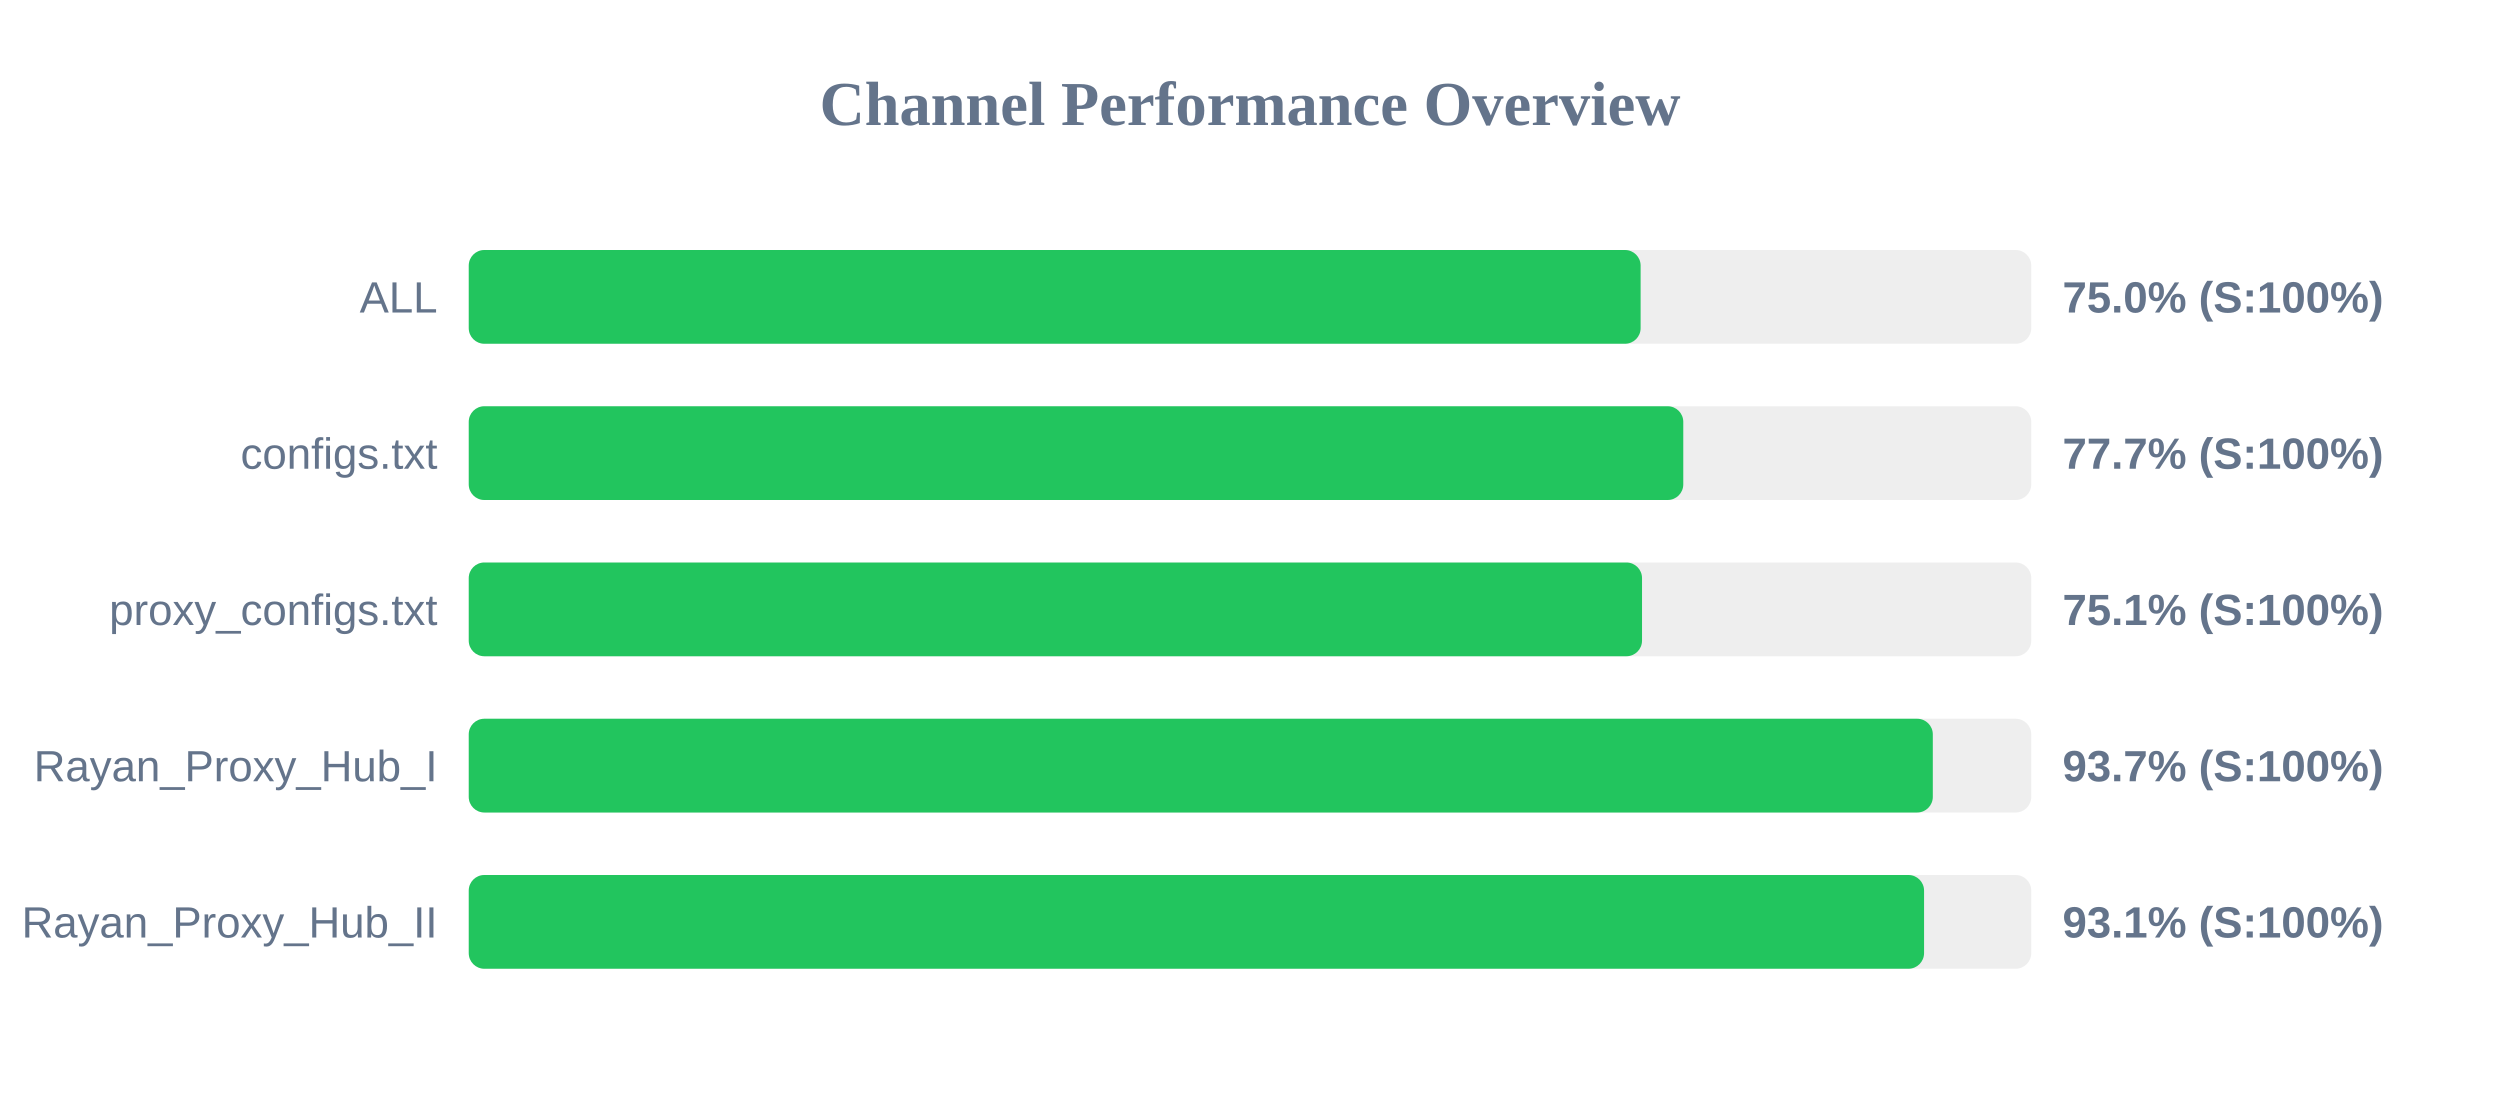
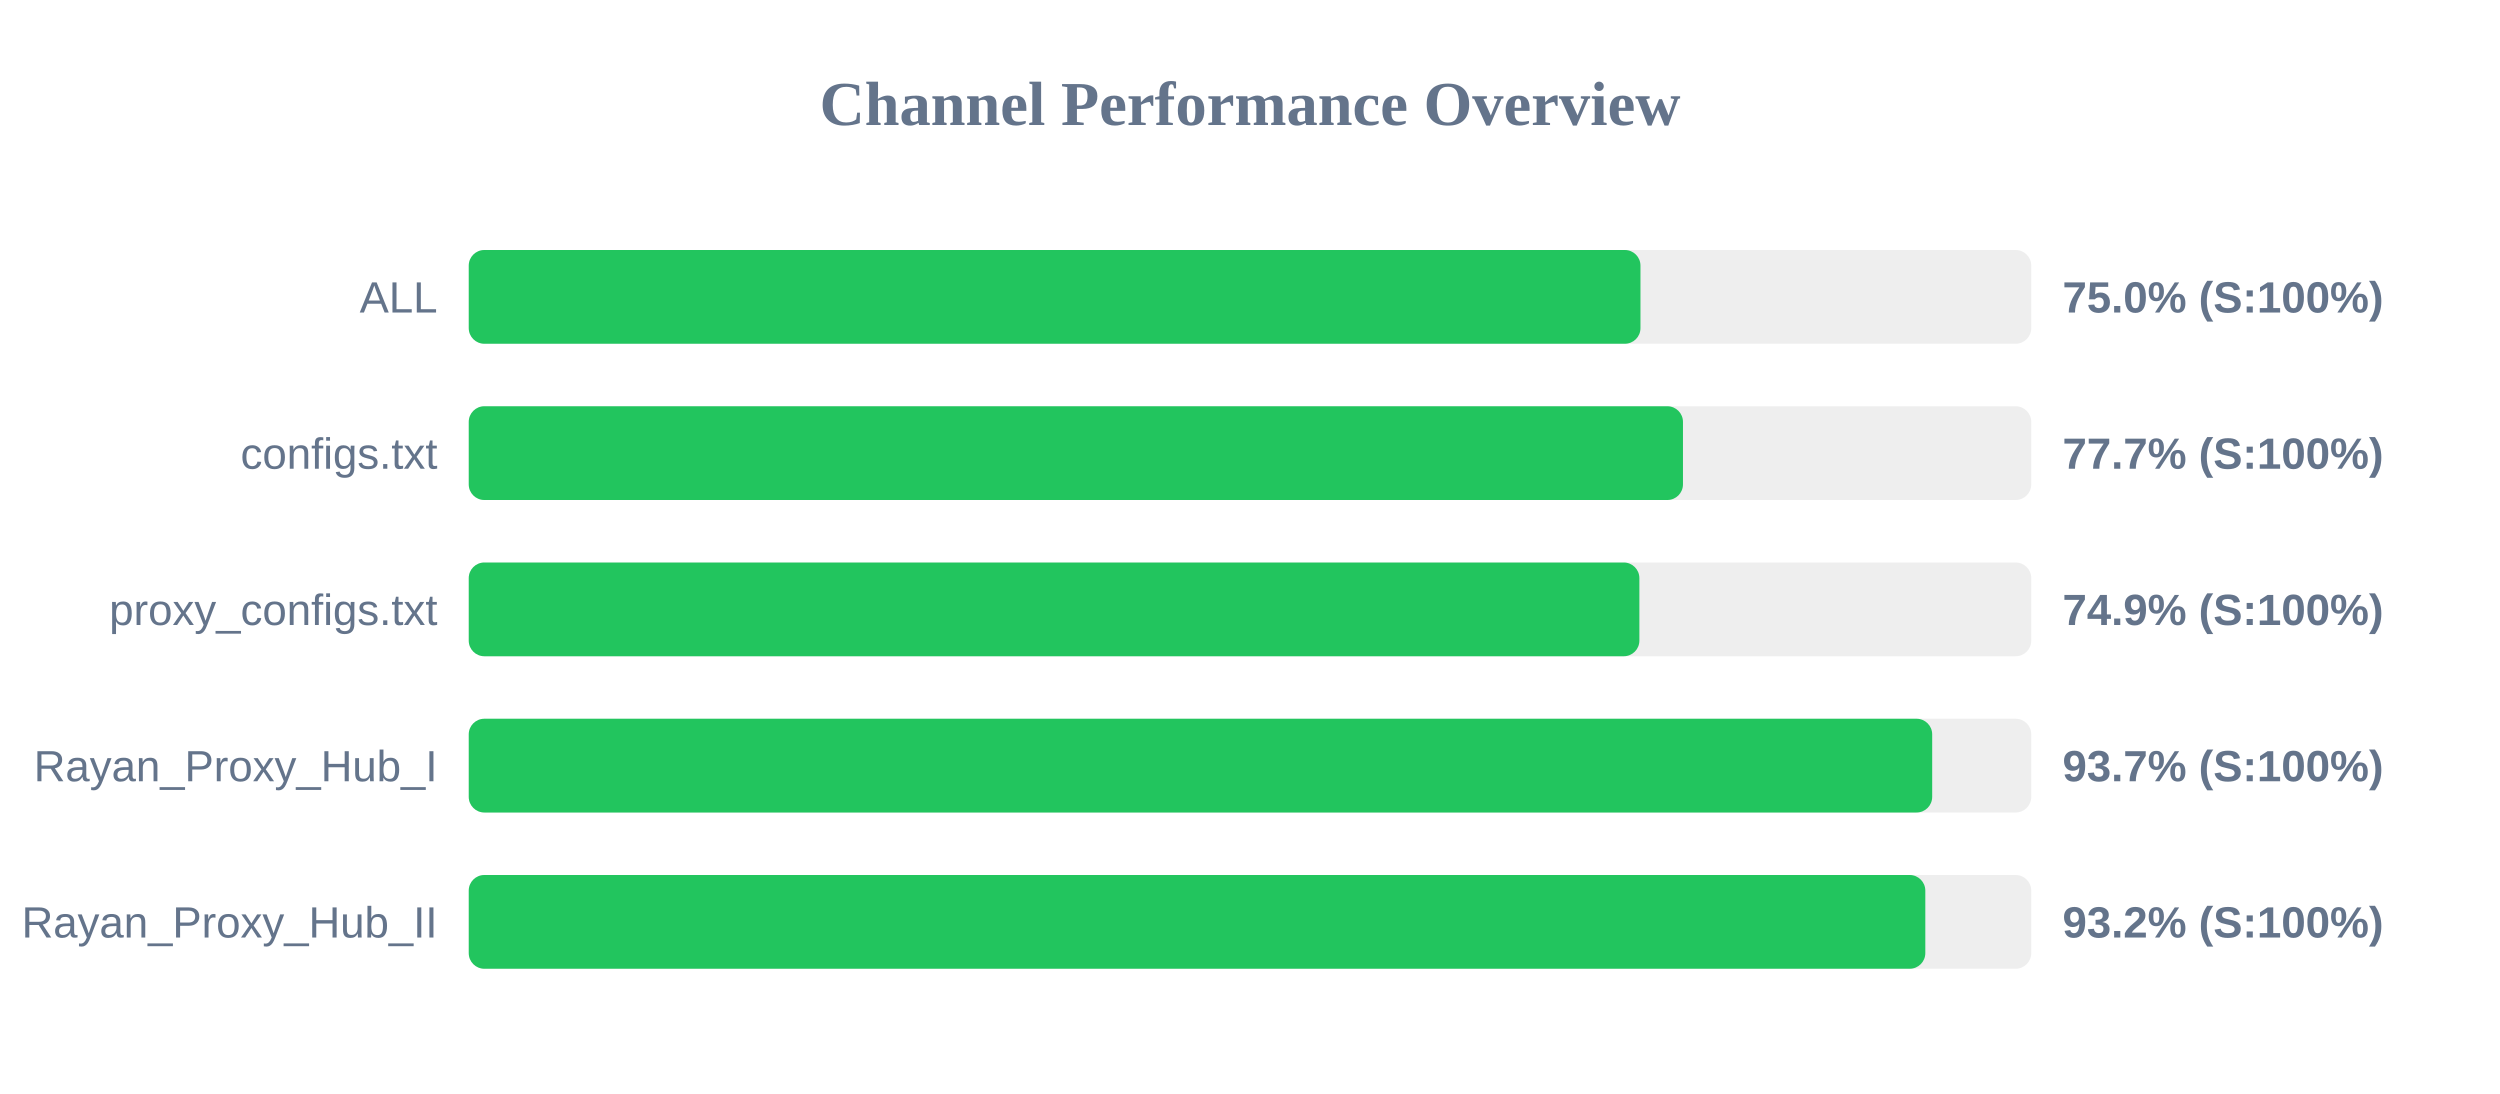
<svg xmlns="http://www.w3.org/2000/svg" width="800" height="350" version="1.1">
  <style>
        .row { font: 14px Arial; fill: #64748b; }
        .score { font: bold 14px Arial; fill: #64748b; }
    </style>
  <text x="400" y="40" text-anchor="middle" font-size="20px" font-weight="bold" fill="#64748b">Channel Performance Overview</text>
  <rect x="150" y="80" width="500" height="30" fill="#eee" rx="5" />
-   <rect x="150" y="80" width="375.0" height="30" fill="#22c55e" rx="5" />
+   <rect x="150" y="80" width="374.95" height="30" fill="#22c55e" rx="5" />
  <text x="140" y="100" text-anchor="end" class="row">ALL</text>
  <text x="660" y="100" text-anchor="start" class="score">75.0% (S:100%)</text>
  <rect x="150" y="130" width="500" height="30" fill="#eee" rx="5" />
-   <rect x="150" y="130" width="388.65" height="30" fill="#22c55e" rx="5" />
+   <rect x="150" y="130" width="388.55" height="30" fill="#22c55e" rx="5" />
  <text x="140" y="150" text-anchor="end" class="row">configs.txt</text>
  <text x="660" y="150" text-anchor="start" class="score">77.7% (S:100%)</text>
  <rect x="150" y="180" width="500" height="30" fill="#eee" rx="5" />
-   <rect x="150" y="180" width="375.45" height="30" fill="#22c55e" rx="5" />
+   <rect x="150" y="180" width="374.6" height="30" fill="#22c55e" rx="5" />
  <text x="140" y="200" text-anchor="end" class="row">proxy_configs.txt</text>
-   <text x="660" y="200" text-anchor="start" class="score">75.1% (S:100%)</text>
+   <text x="660" y="200" text-anchor="start" class="score">74.9% (S:100%)</text>
  <rect x="150" y="230" width="500" height="30" fill="#eee" rx="5" />
-   <rect x="150" y="230" width="468.5" height="30" fill="#22c55e" rx="5" />
+   <rect x="150" y="230" width="468.3" height="30" fill="#22c55e" rx="5" />
  <text x="140" y="250" text-anchor="end" class="row">Rayan_Proxy_Hub_I</text>
  <text x="660" y="250" text-anchor="start" class="score">93.7% (S:100%)</text>
  <rect x="150" y="280" width="500" height="30" fill="#eee" rx="5" />
-   <rect x="150" y="280" width="465.7" height="30" fill="#22c55e" rx="5" />
+   <rect x="150" y="280" width="466.1" height="30" fill="#22c55e" rx="5" />
  <text x="140" y="300" text-anchor="end" class="row">Rayan_Proxy_Hub_II</text>
-   <text x="660" y="300" text-anchor="start" class="score">93.1% (S:100%)</text>
+   <text x="660" y="300" text-anchor="start" class="score">93.2% (S:100%)</text>
</svg>
